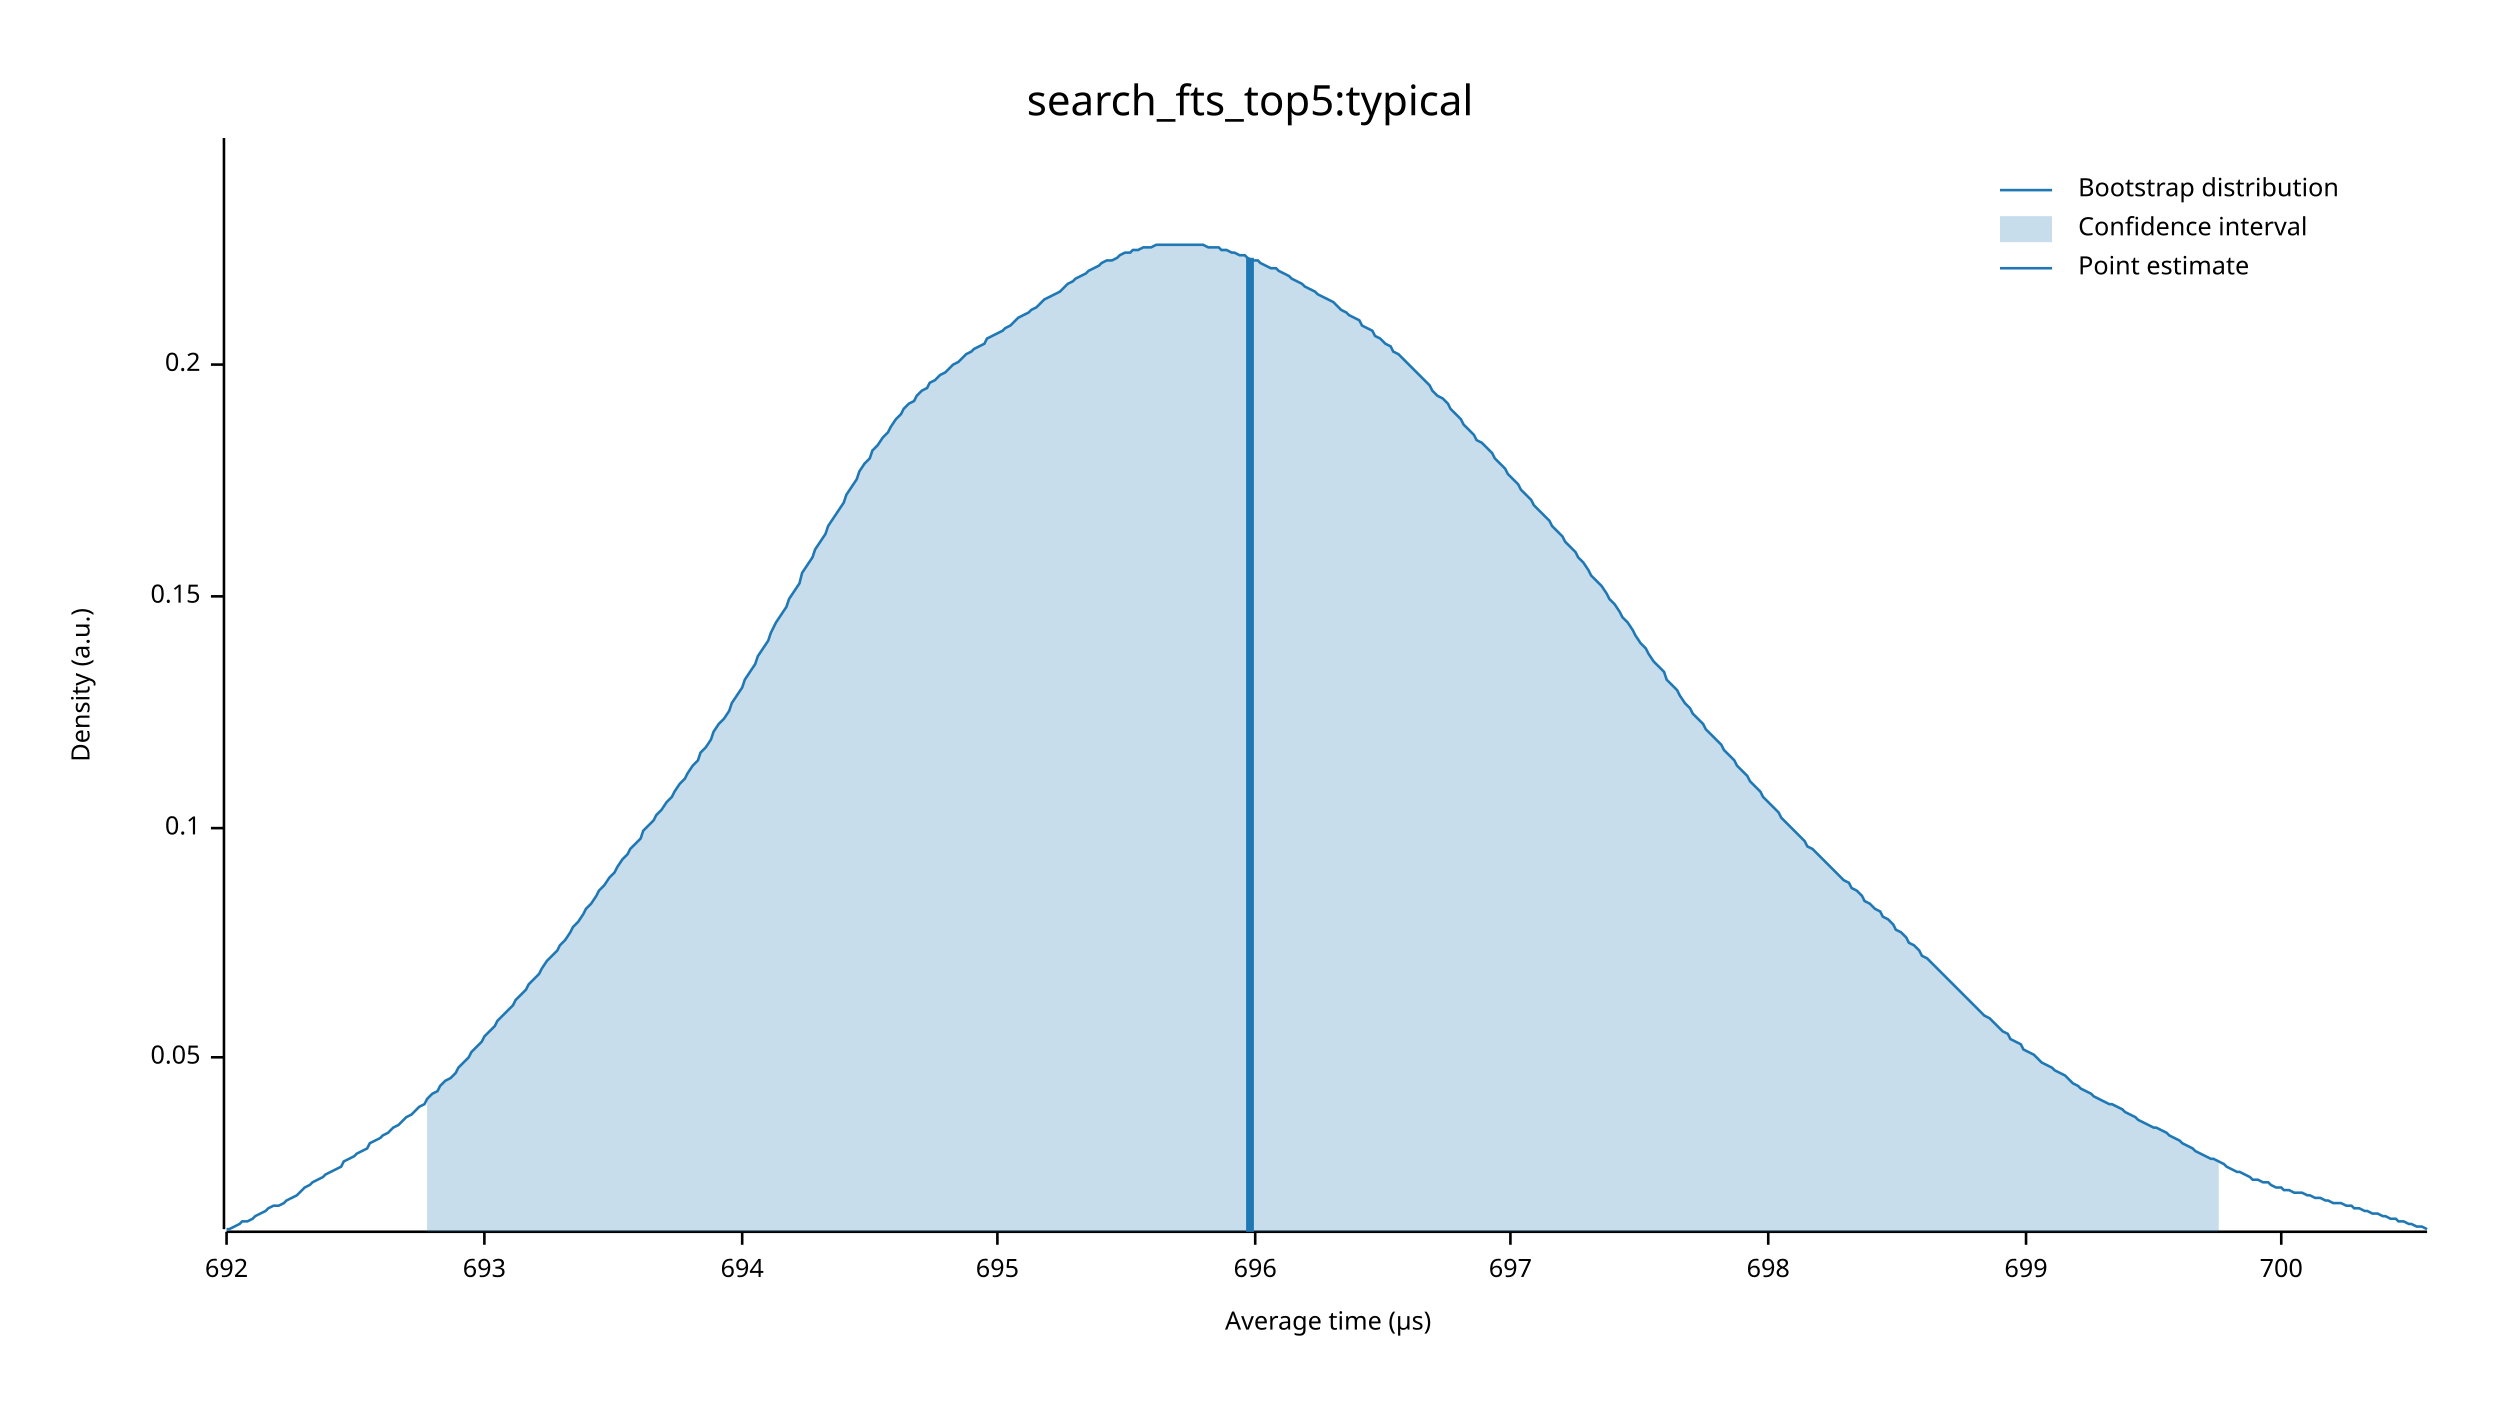
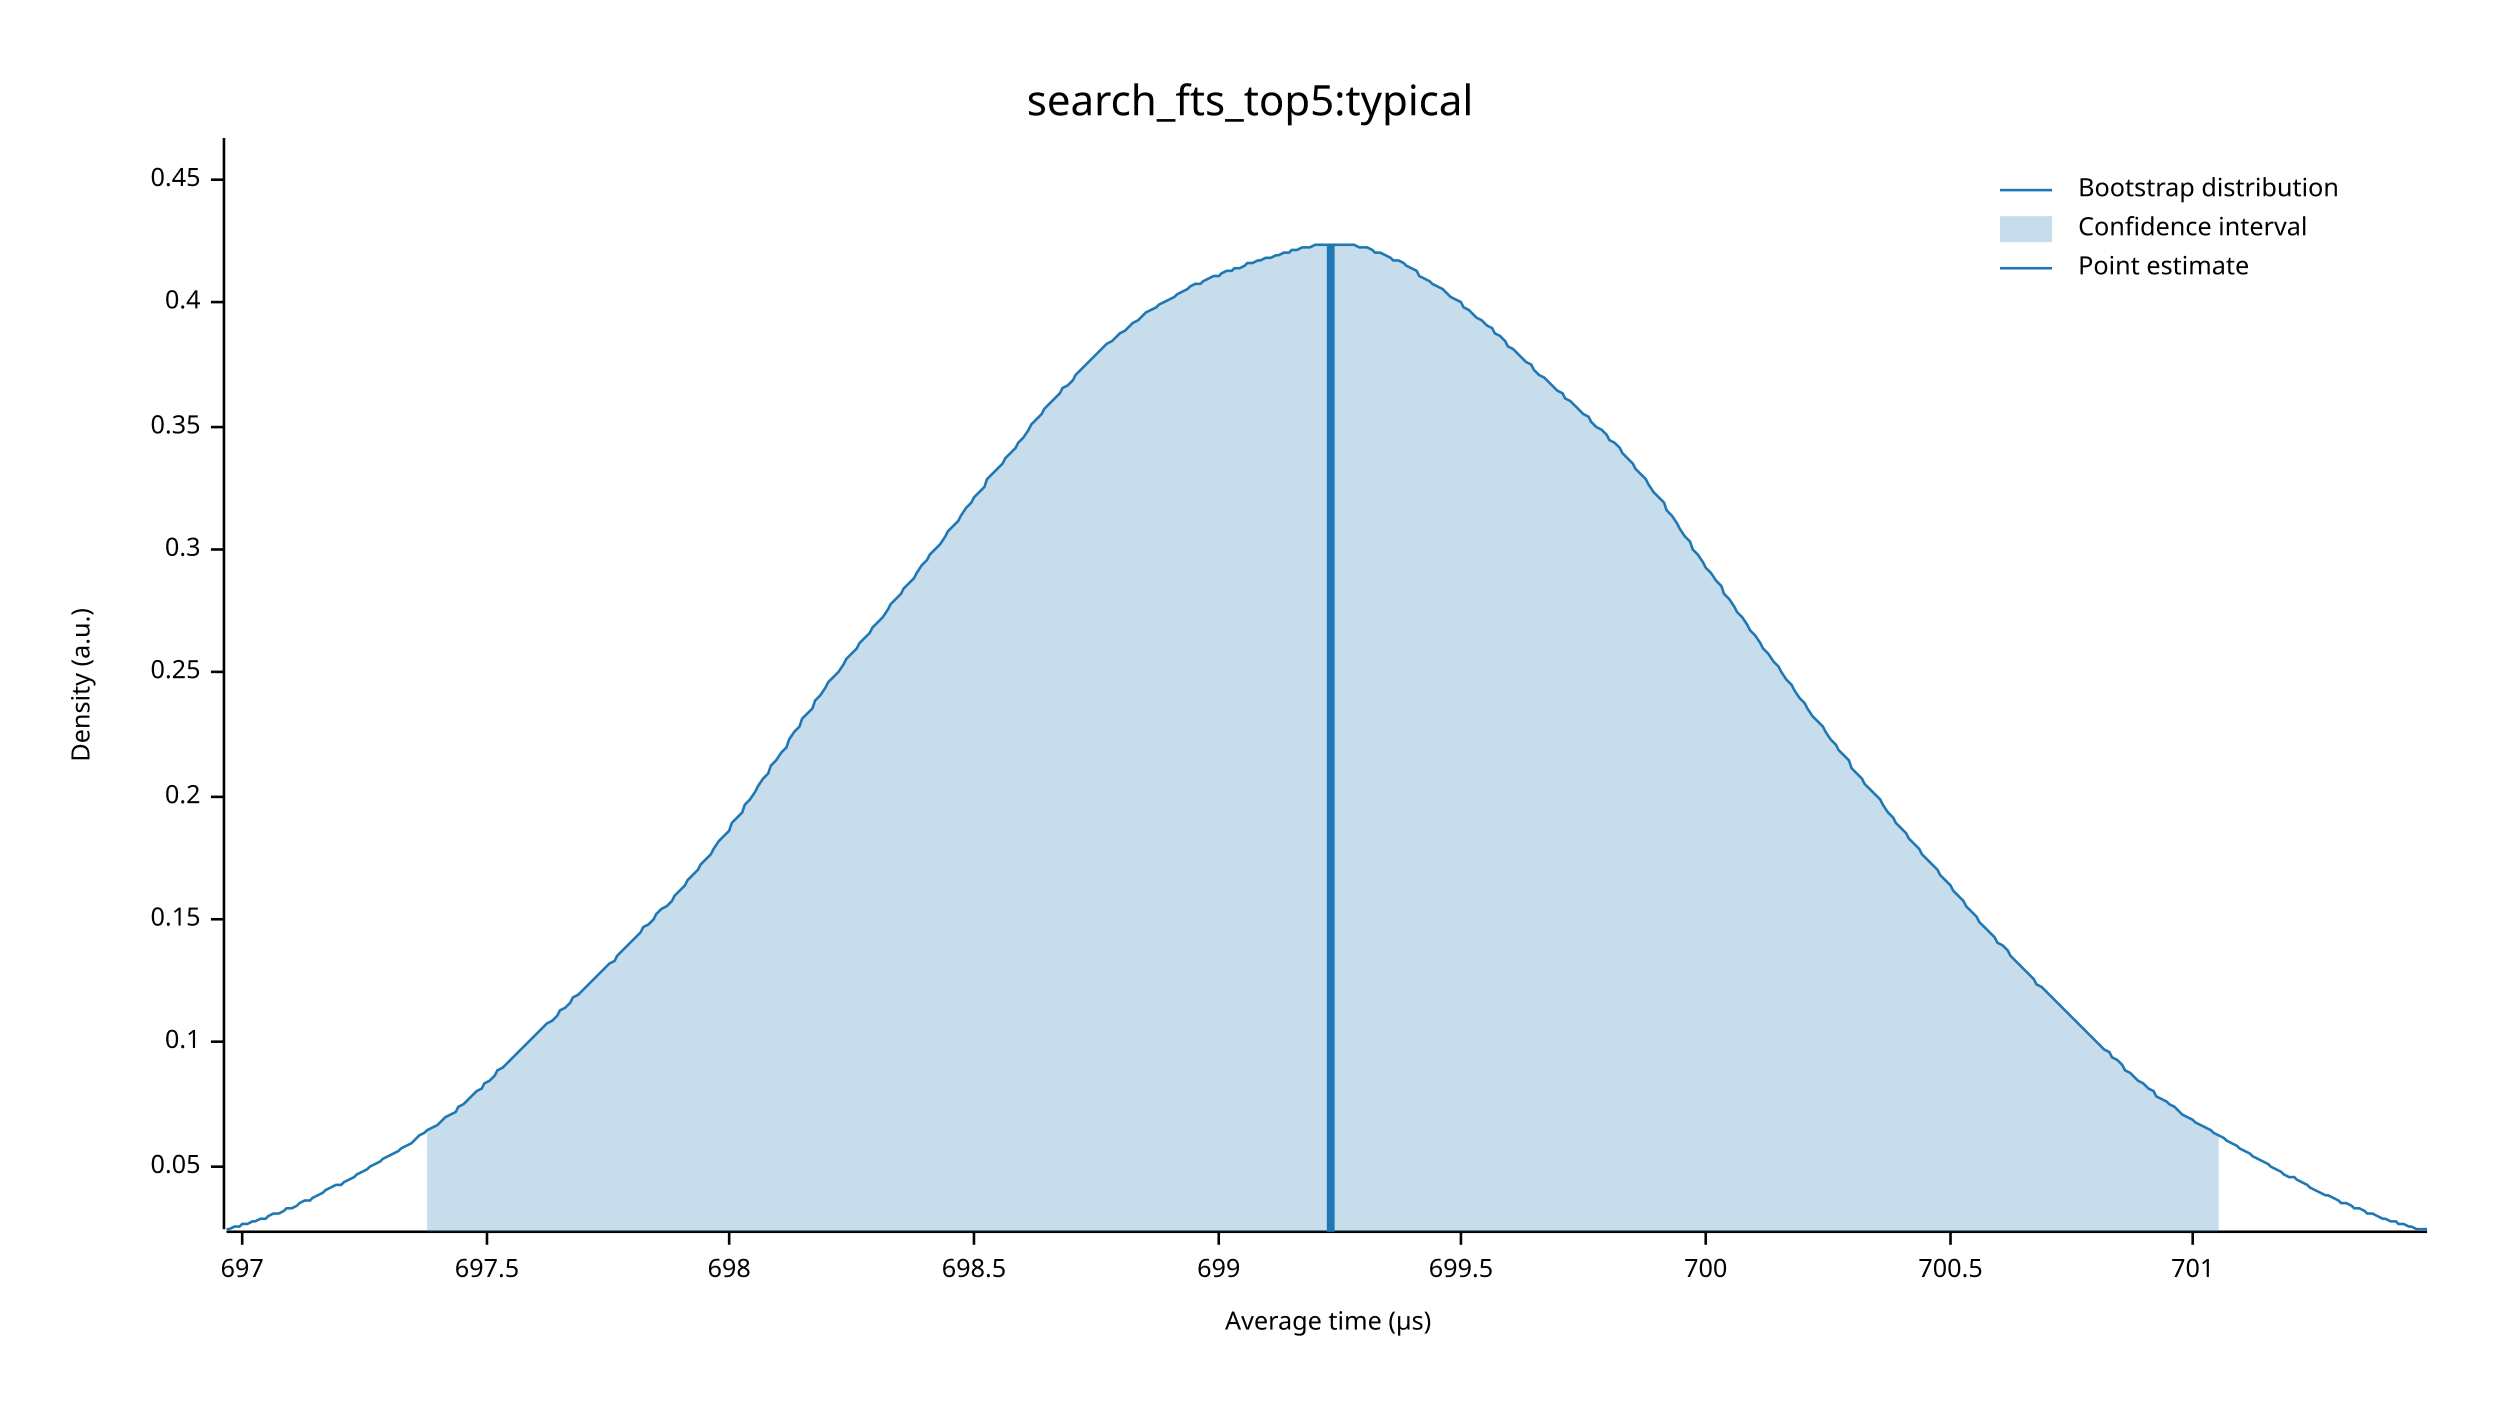
<svg xmlns="http://www.w3.org/2000/svg" width="960" height="540" viewBox="0 0 960 540">
  <text x="480" y="32" dy="0.76em" text-anchor="middle" font-family="sans-serif" font-size="16.129" opacity="1" fill="#000000">
search_fts_top5:typical
</text>
  <text x="27" y="263" dy="0.76em" text-anchor="middle" font-family="sans-serif" font-size="9.677" opacity="1" fill="#000000" transform="rotate(270, 27, 263)">
Density (a.u.)
</text>
  <text x="510" y="513" dy="-0.5ex" text-anchor="middle" font-family="sans-serif" font-size="9.677" opacity="1" fill="#000000">
Average time (µs)
</text>
  <polyline fill="none" opacity="1" stroke="#000000" stroke-width="1" points="86,53 86,472 " />
-   <text x="77" y="406" dy="0.5ex" text-anchor="end" font-family="sans-serif" font-size="9.677" opacity="1" fill="#000000">
+   <text x="77" y="448" dy="0.5ex" text-anchor="end" font-family="sans-serif" font-size="9.677" opacity="1" fill="#000000">
0.05
</text>
-   <polyline fill="none" opacity="1" stroke="#000000" stroke-width="1" points="81,406 86,406 " />
-   <text x="77" y="318" dy="0.5ex" text-anchor="end" font-family="sans-serif" font-size="9.677" opacity="1" fill="#000000">
+   <polyline fill="none" opacity="1" stroke="#000000" stroke-width="1" points="81,448 86,448 " />
+   <text x="77" y="400" dy="0.5ex" text-anchor="end" font-family="sans-serif" font-size="9.677" opacity="1" fill="#000000">
0.1
</text>
-   <polyline fill="none" opacity="1" stroke="#000000" stroke-width="1" points="81,318 86,318 " />
-   <text x="77" y="229" dy="0.5ex" text-anchor="end" font-family="sans-serif" font-size="9.677" opacity="1" fill="#000000">
+   <polyline fill="none" opacity="1" stroke="#000000" stroke-width="1" points="81,400 86,400 " />
+   <text x="77" y="353" dy="0.5ex" text-anchor="end" font-family="sans-serif" font-size="9.677" opacity="1" fill="#000000">
0.15
</text>
-   <polyline fill="none" opacity="1" stroke="#000000" stroke-width="1" points="81,229 86,229 " />
-   <text x="77" y="140" dy="0.5ex" text-anchor="end" font-family="sans-serif" font-size="9.677" opacity="1" fill="#000000">
+   <polyline fill="none" opacity="1" stroke="#000000" stroke-width="1" points="81,353 86,353 " />
+   <text x="77" y="306" dy="0.5ex" text-anchor="end" font-family="sans-serif" font-size="9.677" opacity="1" fill="#000000">
0.2
</text>
-   <polyline fill="none" opacity="1" stroke="#000000" stroke-width="1" points="81,140 86,140 " />
+   <polyline fill="none" opacity="1" stroke="#000000" stroke-width="1" points="81,306 86,306 " />
+   <text x="77" y="258" dy="0.5ex" text-anchor="end" font-family="sans-serif" font-size="9.677" opacity="1" fill="#000000">
+ 0.25
+ </text>
+   <polyline fill="none" opacity="1" stroke="#000000" stroke-width="1" points="81,258 86,258 " />
+   <text x="77" y="211" dy="0.5ex" text-anchor="end" font-family="sans-serif" font-size="9.677" opacity="1" fill="#000000">
+ 0.3
+ </text>
+   <polyline fill="none" opacity="1" stroke="#000000" stroke-width="1" points="81,211 86,211 " />
+   <text x="77" y="164" dy="0.5ex" text-anchor="end" font-family="sans-serif" font-size="9.677" opacity="1" fill="#000000">
+ 0.35
+ </text>
+   <polyline fill="none" opacity="1" stroke="#000000" stroke-width="1" points="81,164 86,164 " />
+   <text x="77" y="116" dy="0.5ex" text-anchor="end" font-family="sans-serif" font-size="9.677" opacity="1" fill="#000000">
+ 0.4
+ </text>
+   <polyline fill="none" opacity="1" stroke="#000000" stroke-width="1" points="81,116 86,116 " />
+   <text x="77" y="69" dy="0.5ex" text-anchor="end" font-family="sans-serif" font-size="9.677" opacity="1" fill="#000000">
+ 0.45
+ </text>
+   <polyline fill="none" opacity="1" stroke="#000000" stroke-width="1" points="81,69 86,69 " />
  <polyline fill="none" opacity="1" stroke="#000000" stroke-width="1" points="87,473 932,473 " />
-   <text x="87" y="483" dy="0.76em" text-anchor="middle" font-family="sans-serif" font-size="9.677" opacity="1" fill="#000000">
- 692
- </text>
-   <polyline fill="none" opacity="1" stroke="#000000" stroke-width="1" points="87,473 87,478 " />
-   <text x="186" y="483" dy="0.76em" text-anchor="middle" font-family="sans-serif" font-size="9.677" opacity="1" fill="#000000">
- 693
- </text>
-   <polyline fill="none" opacity="1" stroke="#000000" stroke-width="1" points="186,473 186,478 " />
-   <text x="285" y="483" dy="0.76em" text-anchor="middle" font-family="sans-serif" font-size="9.677" opacity="1" fill="#000000">
- 694
- </text>
-   <polyline fill="none" opacity="1" stroke="#000000" stroke-width="1" points="285,473 285,478 " />
-   <text x="383" y="483" dy="0.76em" text-anchor="middle" font-family="sans-serif" font-size="9.677" opacity="1" fill="#000000">
- 695
- </text>
-   <polyline fill="none" opacity="1" stroke="#000000" stroke-width="1" points="383,473 383,478 " />
-   <text x="482" y="483" dy="0.76em" text-anchor="middle" font-family="sans-serif" font-size="9.677" opacity="1" fill="#000000">
- 696
- </text>
-   <polyline fill="none" opacity="1" stroke="#000000" stroke-width="1" points="482,473 482,478 " />
-   <text x="580" y="483" dy="0.76em" text-anchor="middle" font-family="sans-serif" font-size="9.677" opacity="1" fill="#000000">
+   <text x="93" y="483" dy="0.76em" text-anchor="middle" font-family="sans-serif" font-size="9.677" opacity="1" fill="#000000">
697
</text>
-   <polyline fill="none" opacity="1" stroke="#000000" stroke-width="1" points="580,473 580,478 " />
-   <text x="679" y="483" dy="0.76em" text-anchor="middle" font-family="sans-serif" font-size="9.677" opacity="1" fill="#000000">
+   <polyline fill="none" opacity="1" stroke="#000000" stroke-width="1" points="93,473 93,478 " />
+   <text x="187" y="483" dy="0.76em" text-anchor="middle" font-family="sans-serif" font-size="9.677" opacity="1" fill="#000000">
+ 697.5
+ </text>
+   <polyline fill="none" opacity="1" stroke="#000000" stroke-width="1" points="187,473 187,478 " />
+   <text x="280" y="483" dy="0.76em" text-anchor="middle" font-family="sans-serif" font-size="9.677" opacity="1" fill="#000000">
698
</text>
-   <polyline fill="none" opacity="1" stroke="#000000" stroke-width="1" points="679,473 679,478 " />
-   <text x="778" y="483" dy="0.76em" text-anchor="middle" font-family="sans-serif" font-size="9.677" opacity="1" fill="#000000">
+   <polyline fill="none" opacity="1" stroke="#000000" stroke-width="1" points="280,473 280,478 " />
+   <text x="374" y="483" dy="0.76em" text-anchor="middle" font-family="sans-serif" font-size="9.677" opacity="1" fill="#000000">
+ 698.5
+ </text>
+   <polyline fill="none" opacity="1" stroke="#000000" stroke-width="1" points="374,473 374,478 " />
+   <text x="468" y="483" dy="0.76em" text-anchor="middle" font-family="sans-serif" font-size="9.677" opacity="1" fill="#000000">
699
</text>
-   <polyline fill="none" opacity="1" stroke="#000000" stroke-width="1" points="778,473 778,478 " />
-   <text x="876" y="483" dy="0.76em" text-anchor="middle" font-family="sans-serif" font-size="9.677" opacity="1" fill="#000000">
+   <polyline fill="none" opacity="1" stroke="#000000" stroke-width="1" points="468,473 468,478 " />
+   <text x="561" y="483" dy="0.76em" text-anchor="middle" font-family="sans-serif" font-size="9.677" opacity="1" fill="#000000">
+ 699.5
+ </text>
+   <polyline fill="none" opacity="1" stroke="#000000" stroke-width="1" points="561,473 561,478 " />
+   <text x="655" y="483" dy="0.76em" text-anchor="middle" font-family="sans-serif" font-size="9.677" opacity="1" fill="#000000">
700
</text>
-   <polyline fill="none" opacity="1" stroke="#000000" stroke-width="1" points="876,473 876,478 " />
-   <polyline fill="none" opacity="1" stroke="#1F78B4" stroke-width="1" points="87,472 88,472 90,471 92,470 93,469 95,469 97,468 98,467 100,466 102,465 103,464 105,463 107,463 109,462 110,461 112,460 114,459 115,458 117,456 119,455 120,454 122,453 124,452 125,451 127,450 129,449 131,448 132,446 134,445 136,444 137,443 139,442 141,441 142,439 144,438 146,437 147,436 149,435 151,433 153,432 154,431 156,429 158,428 159,427 161,425 163,424 164,422 166,420 168,419 169,417 171,415 173,414 175,412 176,410 178,408 180,406 181,404 183,402 185,400 186,398 188,396 190,394 191,392 193,390 195,388 197,386 198,384 200,382 202,380 203,378 205,376 207,374 208,372 210,369 212,367 214,365 215,363 217,361 219,358 220,356 222,354 224,351 225,349 227,347 229,344 230,342 232,340 234,337 236,335 237,333 239,330 241,328 242,326 244,324 246,322 247,319 249,317 251,315 252,313 254,311 256,308 258,306 259,304 261,301 263,299 264,297 266,294 268,292 269,289 271,287 273,284 274,281 276,278 278,276 280,273 281,270 283,267 285,264 286,261 288,258 290,255 291,252 293,249 295,246 296,243 298,239 300,236 302,233 303,230 305,227 307,224 308,220 310,217 312,214 313,211 315,208 317,205 318,202 320,199 322,196 324,193 325,190 327,187 329,184 330,181 332,178 334,176 335,173 337,171 339,168 341,166 342,164 344,161 346,159 347,157 349,155 351,154 352,152 354,150 356,149 357,147 359,146 361,144 363,143 364,142 366,140 368,139 369,138 371,136 373,135 374,134 376,133 378,132 379,130 381,129 383,128 385,127 386,126 388,125 390,123 391,122 393,121 395,120 396,119 398,118 400,116 401,115 403,114 405,113 407,112 408,111 410,109 412,108 413,107 415,106 417,105 418,104 420,103 422,102 423,101 425,100 427,100 429,99 430,98 432,97 434,97 435,96 437,96 439,95 440,95 442,95 444,94 445,94 447,94 449,94 451,94 452,94 454,94 456,94 457,94 459,94 461,94 462,94 464,95 466,95 468,95 469,96 471,96 473,97 474,97 476,98 478,98 479,99 481,100 483,100 484,101 486,102 488,103 490,103 491,104 493,105 495,106 496,107 498,108 500,109 501,110 503,111 505,112 506,113 508,114 510,115 512,116 513,117 515,119 517,120 518,121 520,122 522,123 523,125 525,126 527,127 528,129 530,130 532,132 534,133 535,135 537,136 539,138 540,139 542,141 544,143 545,144 547,146 549,148 550,150 552,152 554,153 556,155 557,157 559,159 561,161 562,163 564,165 566,167 567,169 569,170 571,172 573,174 574,176 576,178 578,180 579,182 581,184 583,186 584,188 586,190 588,192 589,194 591,196 593,198 595,200 596,202 598,204 600,206 601,208 603,210 605,212 606,214 608,216 610,219 611,221 613,223 615,225 617,228 618,230 620,232 622,235 623,237 625,239 627,242 628,244 630,247 632,249 633,251 635,254 637,256 639,258 640,261 642,263 644,265 645,267 647,270 649,272 650,274 652,276 654,278 655,280 657,282 659,284 661,286 662,288 664,290 666,292 667,294 669,296 671,298 672,300 674,302 676,304 677,306 679,308 681,310 683,312 684,314 686,316 688,318 689,319 691,321 693,323 694,325 696,326 698,328 700,330 701,331 703,333 705,335 706,336 708,338 710,339 711,341 713,342 715,344 716,346 718,347 720,349 722,350 723,352 725,353 727,355 728,357 730,358 732,360 733,362 735,363 737,365 738,367 740,368 742,370 744,372 745,373 747,375 749,377 750,378 752,380 754,382 755,383 757,385 759,387 760,388 762,390 764,391 766,393 767,394 769,396 771,397 772,399 774,400 776,401 777,403 779,404 781,405 782,406 784,408 786,409 788,410 789,411 791,412 793,413 794,414 796,416 798,417 799,418 801,419 803,420 804,421 806,422 808,423 810,424 811,424 813,425 815,426 816,427 818,428 820,429 821,430 823,431 825,432 827,433 828,433 830,434 832,435 833,436 835,437 837,438 838,439 840,440 842,441 843,442 845,443 847,444 849,445 850,445 852,446 854,447 855,448 857,449 859,450 860,450 862,451 864,452 865,453 867,453 869,454 871,454 872,455 874,456 876,456 877,457 879,457 881,458 882,458 884,458 886,459 887,459 889,460 891,460 893,461 894,461 896,462 898,462 899,462 901,463 903,463 904,464 906,464 908,465 909,465 911,466 913,466 915,467 916,467 918,468 920,468 921,469 923,469 925,470 926,470 928,471 930,471 932,472 " />
-   <polygon opacity="0.25" fill="#1F78B4" points="164,422 166,420 168,419 169,417 171,415 173,414 175,412 176,410 178,408 180,406 181,404 183,402 185,400 186,398 188,396 190,394 191,392 193,390 195,388 197,386 198,384 200,382 202,380 203,378 205,376 207,374 208,372 210,369 212,367 214,365 215,363 217,361 219,358 220,356 222,354 224,351 225,349 227,347 229,344 230,342 232,340 234,337 236,335 237,333 239,330 241,328 242,326 244,324 246,322 247,319 249,317 251,315 252,313 254,311 256,308 258,306 259,304 261,301 263,299 264,297 266,294 268,292 269,289 271,287 273,284 274,281 276,278 278,276 280,273 281,270 283,267 285,264 286,261 288,258 290,255 291,252 293,249 295,246 296,243 298,239 300,236 302,233 303,230 305,227 307,224 308,220 310,217 312,214 313,211 315,208 317,205 318,202 320,199 322,196 324,193 325,190 327,187 329,184 330,181 332,178 334,176 335,173 337,171 339,168 341,166 342,164 344,161 346,159 347,157 349,155 351,154 352,152 354,150 356,149 357,147 359,146 361,144 363,143 364,142 366,140 368,139 369,138 371,136 373,135 374,134 376,133 378,132 379,130 381,129 383,128 385,127 386,126 388,125 390,123 391,122 393,121 395,120 396,119 398,118 400,116 401,115 403,114 405,113 407,112 408,111 410,109 412,108 413,107 415,106 417,105 418,104 420,103 422,102 423,101 425,100 427,100 429,99 430,98 432,97 434,97 435,96 437,96 439,95 440,95 442,95 444,94 445,94 447,94 449,94 451,94 452,94 454,94 456,94 457,94 459,94 461,94 462,94 464,95 466,95 468,95 469,96 471,96 473,97 474,97 476,98 478,98 479,99 481,100 483,100 484,101 486,102 488,103 490,103 491,104 493,105 495,106 496,107 498,108 500,109 501,110 503,111 505,112 506,113 508,114 510,115 512,116 513,117 515,119 517,120 518,121 520,122 522,123 523,125 525,126 527,127 528,129 530,130 532,132 534,133 535,135 537,136 539,138 540,139 542,141 544,143 545,144 547,146 549,148 550,150 552,152 554,153 556,155 557,157 559,159 561,161 562,163 564,165 566,167 567,169 569,170 571,172 573,174 574,176 576,178 578,180 579,182 581,184 583,186 584,188 586,190 588,192 589,194 591,196 593,198 595,200 596,202 598,204 600,206 601,208 603,210 605,212 606,214 608,216 610,219 611,221 613,223 615,225 617,228 618,230 620,232 622,235 623,237 625,239 627,242 628,244 630,247 632,249 633,251 635,254 637,256 639,258 640,261 642,263 644,265 645,267 647,270 649,272 650,274 652,276 654,278 655,280 657,282 659,284 661,286 662,288 664,290 666,292 667,294 669,296 671,298 672,300 674,302 676,304 677,306 679,308 681,310 683,312 684,314 686,316 688,318 689,319 691,321 693,323 694,325 696,326 698,328 700,330 701,331 703,333 705,335 706,336 708,338 710,339 711,341 713,342 715,344 716,346 718,347 720,349 722,350 723,352 725,353 727,355 728,357 730,358 732,360 733,362 735,363 737,365 738,367 740,368 742,370 744,372 745,373 747,375 749,377 750,378 752,380 754,382 755,383 757,385 759,387 760,388 762,390 764,391 766,393 767,394 769,396 771,397 772,399 774,400 776,401 777,403 779,404 781,405 782,406 784,408 786,409 788,410 789,411 791,412 793,413 794,414 796,416 798,417 799,418 801,419 803,420 804,421 806,422 808,423 810,424 811,424 813,425 815,426 816,427 818,428 820,429 821,430 823,431 825,432 827,433 828,433 830,434 832,435 833,436 835,437 837,438 838,439 840,440 842,441 843,442 845,443 847,444 849,445 850,445 852,446 852,473 164,473 " />
-   <polyline fill="none" opacity="1" stroke="#1F78B4" stroke-width="3" points="480,473 480,99 " />
+   <polyline fill="none" opacity="1" stroke="#000000" stroke-width="1" points="655,473 655,478 " />
+   <text x="749" y="483" dy="0.76em" text-anchor="middle" font-family="sans-serif" font-size="9.677" opacity="1" fill="#000000">
+ 700.5
+ </text>
+   <polyline fill="none" opacity="1" stroke="#000000" stroke-width="1" points="749,473 749,478 " />
+   <text x="842" y="483" dy="0.76em" text-anchor="middle" font-family="sans-serif" font-size="9.677" opacity="1" fill="#000000">
+ 701
+ </text>
+   <polyline fill="none" opacity="1" stroke="#000000" stroke-width="1" points="842,473 842,478 " />
+   <polyline fill="none" opacity="1" stroke="#1F78B4" stroke-width="1" points="87,472 88,472 90,471 92,471 93,470 95,470 97,469 98,469 100,468 102,468 103,467 105,466 107,466 109,465 110,464 112,464 114,463 115,462 117,461 119,461 120,460 122,459 124,458 125,457 127,456 129,455 131,455 132,454 134,453 136,452 137,451 139,450 141,449 142,448 144,447 146,446 147,445 149,444 151,443 153,442 154,441 156,440 158,439 159,438 161,436 163,435 164,434 166,433 168,432 169,431 171,429 173,428 175,427 176,425 178,424 180,422 181,421 183,419 185,418 186,416 188,415 190,413 191,411 193,410 195,408 197,406 198,405 200,403 202,401 203,400 205,398 207,396 208,395 210,393 212,392 214,390 215,388 217,387 219,385 220,383 222,382 224,380 225,379 227,377 229,375 230,374 232,372 234,370 236,369 237,367 239,365 241,363 242,362 244,360 246,358 247,356 249,355 251,353 252,351 254,349 256,348 258,346 259,344 261,342 263,340 264,338 266,336 268,334 269,332 271,330 273,328 274,326 276,323 278,321 280,319 281,316 283,314 285,312 286,309 288,307 290,304 291,302 293,299 295,297 296,294 298,292 300,289 302,287 303,284 305,281 307,279 308,276 310,274 312,272 313,269 315,267 317,264 318,262 320,260 322,258 324,255 325,253 327,251 329,249 330,247 332,245 334,243 335,241 337,239 339,237 341,234 342,232 344,230 346,228 347,226 349,224 351,222 352,220 354,217 356,215 357,213 359,211 361,209 363,206 364,204 366,202 368,200 369,198 371,195 373,193 374,191 376,189 378,187 379,184 381,182 383,180 385,178 386,176 388,174 390,172 391,170 393,168 395,165 396,163 398,161 400,159 401,157 403,155 405,153 407,151 408,149 410,148 412,146 413,144 415,142 417,140 418,139 420,137 422,135 423,134 425,132 427,131 429,129 430,128 432,127 434,125 435,124 437,123 439,121 440,120 442,119 444,118 445,117 447,116 449,115 451,114 452,113 454,112 456,111 457,110 459,109 461,109 462,108 464,107 466,106 468,106 469,105 471,104 473,104 474,103 476,103 478,102 479,101 481,101 483,100 484,100 486,99 488,99 490,98 491,98 493,97 495,97 496,96 498,96 500,95 501,95 503,95 505,94 506,94 508,94 510,94 512,94 513,94 515,94 517,94 518,94 520,94 522,95 523,95 525,95 527,96 528,97 530,97 532,98 534,99 535,100 537,100 539,101 540,102 542,103 544,104 545,106 547,107 549,108 550,109 552,110 554,111 556,113 557,114 559,115 561,116 562,118 564,119 566,121 567,122 569,123 571,125 573,126 574,128 576,129 578,131 579,133 581,134 583,136 584,137 586,139 588,140 589,142 591,144 593,145 595,147 596,148 598,150 600,151 601,153 603,154 605,156 606,157 608,159 610,160 611,162 613,164 615,165 617,167 618,169 620,170 622,172 623,174 625,176 627,178 628,180 630,182 632,184 633,186 635,189 637,191 639,193 640,196 642,198 644,201 645,203 647,206 649,208 650,211 652,213 654,216 655,218 657,220 659,223 661,225 662,228 664,230 666,233 667,235 669,237 671,240 672,242 674,244 676,247 677,249 679,251 681,254 683,256 684,258 686,261 688,263 689,265 691,268 693,270 694,272 696,275 698,277 700,279 701,281 703,284 705,286 706,288 708,290 710,292 711,295 713,297 715,299 716,301 718,303 720,305 722,307 723,309 725,312 727,314 728,316 730,318 732,320 733,322 735,324 737,326 738,328 740,330 742,332 744,334 745,336 747,338 749,340 750,342 752,344 754,346 755,348 757,350 759,352 760,354 762,356 764,358 766,360 767,362 769,363 771,365 772,367 774,369 776,371 777,372 779,374 781,376 782,378 784,379 786,381 788,383 789,384 791,386 793,388 794,389 796,391 798,393 799,394 801,396 803,398 804,399 806,401 808,403 810,404 811,406 813,407 815,409 816,411 818,412 820,414 821,415 823,416 825,418 827,419 828,421 830,422 832,423 833,424 835,425 837,427 838,428 840,429 842,430 843,431 845,432 847,433 849,434 850,435 852,436 854,437 855,438 857,439 859,440 860,441 862,442 864,443 865,444 867,445 869,446 871,447 872,448 874,449 876,450 877,451 879,452 881,452 882,453 884,454 886,455 887,456 889,457 891,458 893,459 894,459 896,460 898,461 899,462 901,462 903,463 904,464 906,464 908,465 909,466 911,466 913,467 915,468 916,468 918,469 920,469 921,470 923,470 925,471 926,471 928,472 930,472 932,472 " />
+   <polygon opacity="0.25" fill="#1F78B4" points="164,434 166,433 168,432 169,431 171,429 173,428 175,427 176,425 178,424 180,422 181,421 183,419 185,418 186,416 188,415 190,413 191,411 193,410 195,408 197,406 198,405 200,403 202,401 203,400 205,398 207,396 208,395 210,393 212,392 214,390 215,388 217,387 219,385 220,383 222,382 224,380 225,379 227,377 229,375 230,374 232,372 234,370 236,369 237,367 239,365 241,363 242,362 244,360 246,358 247,356 249,355 251,353 252,351 254,349 256,348 258,346 259,344 261,342 263,340 264,338 266,336 268,334 269,332 271,330 273,328 274,326 276,323 278,321 280,319 281,316 283,314 285,312 286,309 288,307 290,304 291,302 293,299 295,297 296,294 298,292 300,289 302,287 303,284 305,281 307,279 308,276 310,274 312,272 313,269 315,267 317,264 318,262 320,260 322,258 324,255 325,253 327,251 329,249 330,247 332,245 334,243 335,241 337,239 339,237 341,234 342,232 344,230 346,228 347,226 349,224 351,222 352,220 354,217 356,215 357,213 359,211 361,209 363,206 364,204 366,202 368,200 369,198 371,195 373,193 374,191 376,189 378,187 379,184 381,182 383,180 385,178 386,176 388,174 390,172 391,170 393,168 395,165 396,163 398,161 400,159 401,157 403,155 405,153 407,151 408,149 410,148 412,146 413,144 415,142 417,140 418,139 420,137 422,135 423,134 425,132 427,131 429,129 430,128 432,127 434,125 435,124 437,123 439,121 440,120 442,119 444,118 445,117 447,116 449,115 451,114 452,113 454,112 456,111 457,110 459,109 461,109 462,108 464,107 466,106 468,106 469,105 471,104 473,104 474,103 476,103 478,102 479,101 481,101 483,100 484,100 486,99 488,99 490,98 491,98 493,97 495,97 496,96 498,96 500,95 501,95 503,95 505,94 506,94 508,94 510,94 512,94 513,94 515,94 517,94 518,94 520,94 522,95 523,95 525,95 527,96 528,97 530,97 532,98 534,99 535,100 537,100 539,101 540,102 542,103 544,104 545,106 547,107 549,108 550,109 552,110 554,111 556,113 557,114 559,115 561,116 562,118 564,119 566,121 567,122 569,123 571,125 573,126 574,128 576,129 578,131 579,133 581,134 583,136 584,137 586,139 588,140 589,142 591,144 593,145 595,147 596,148 598,150 600,151 601,153 603,154 605,156 606,157 608,159 610,160 611,162 613,164 615,165 617,167 618,169 620,170 622,172 623,174 625,176 627,178 628,180 630,182 632,184 633,186 635,189 637,191 639,193 640,196 642,198 644,201 645,203 647,206 649,208 650,211 652,213 654,216 655,218 657,220 659,223 661,225 662,228 664,230 666,233 667,235 669,237 671,240 672,242 674,244 676,247 677,249 679,251 681,254 683,256 684,258 686,261 688,263 689,265 691,268 693,270 694,272 696,275 698,277 700,279 701,281 703,284 705,286 706,288 708,290 710,292 711,295 713,297 715,299 716,301 718,303 720,305 722,307 723,309 725,312 727,314 728,316 730,318 732,320 733,322 735,324 737,326 738,328 740,330 742,332 744,334 745,336 747,338 749,340 750,342 752,344 754,346 755,348 757,350 759,352 760,354 762,356 764,358 766,360 767,362 769,363 771,365 772,367 774,369 776,371 777,372 779,374 781,376 782,378 784,379 786,381 788,383 789,384 791,386 793,388 794,389 796,391 798,393 799,394 801,396 803,398 804,399 806,401 808,403 810,404 811,406 813,407 815,409 816,411 818,412 820,414 821,415 823,416 825,418 827,419 828,421 830,422 832,423 833,424 835,425 837,427 838,428 840,429 842,430 843,431 845,432 847,433 849,434 850,435 852,436 852,473 164,473 " />
+   <polyline fill="none" opacity="1" stroke="#1F78B4" stroke-width="3" points="511,473 511,94 " />
  <text x="798" y="68" dy="0.76em" text-anchor="start" font-family="sans-serif" font-size="9.677" opacity="1" fill="#000000">
Bootstrap distribution
</text>
  <text x="798" y="83" dy="0.76em" text-anchor="start" font-family="sans-serif" font-size="9.677" opacity="1" fill="#000000">
Confidence interval
</text>
  <text x="798" y="98" dy="0.76em" text-anchor="start" font-family="sans-serif" font-size="9.677" opacity="1" fill="#000000">
Point estimate
</text>
  <polyline fill="none" opacity="1" stroke="#1F78B4" stroke-width="1" points="768,73 788,73 " />
  <rect x="768" y="83" width="20" height="10" opacity="0.25" fill="#1F78B4" stroke="none" />
  <polyline fill="none" opacity="1" stroke="#1F78B4" stroke-width="1" points="768,103 788,103 " />
</svg>
